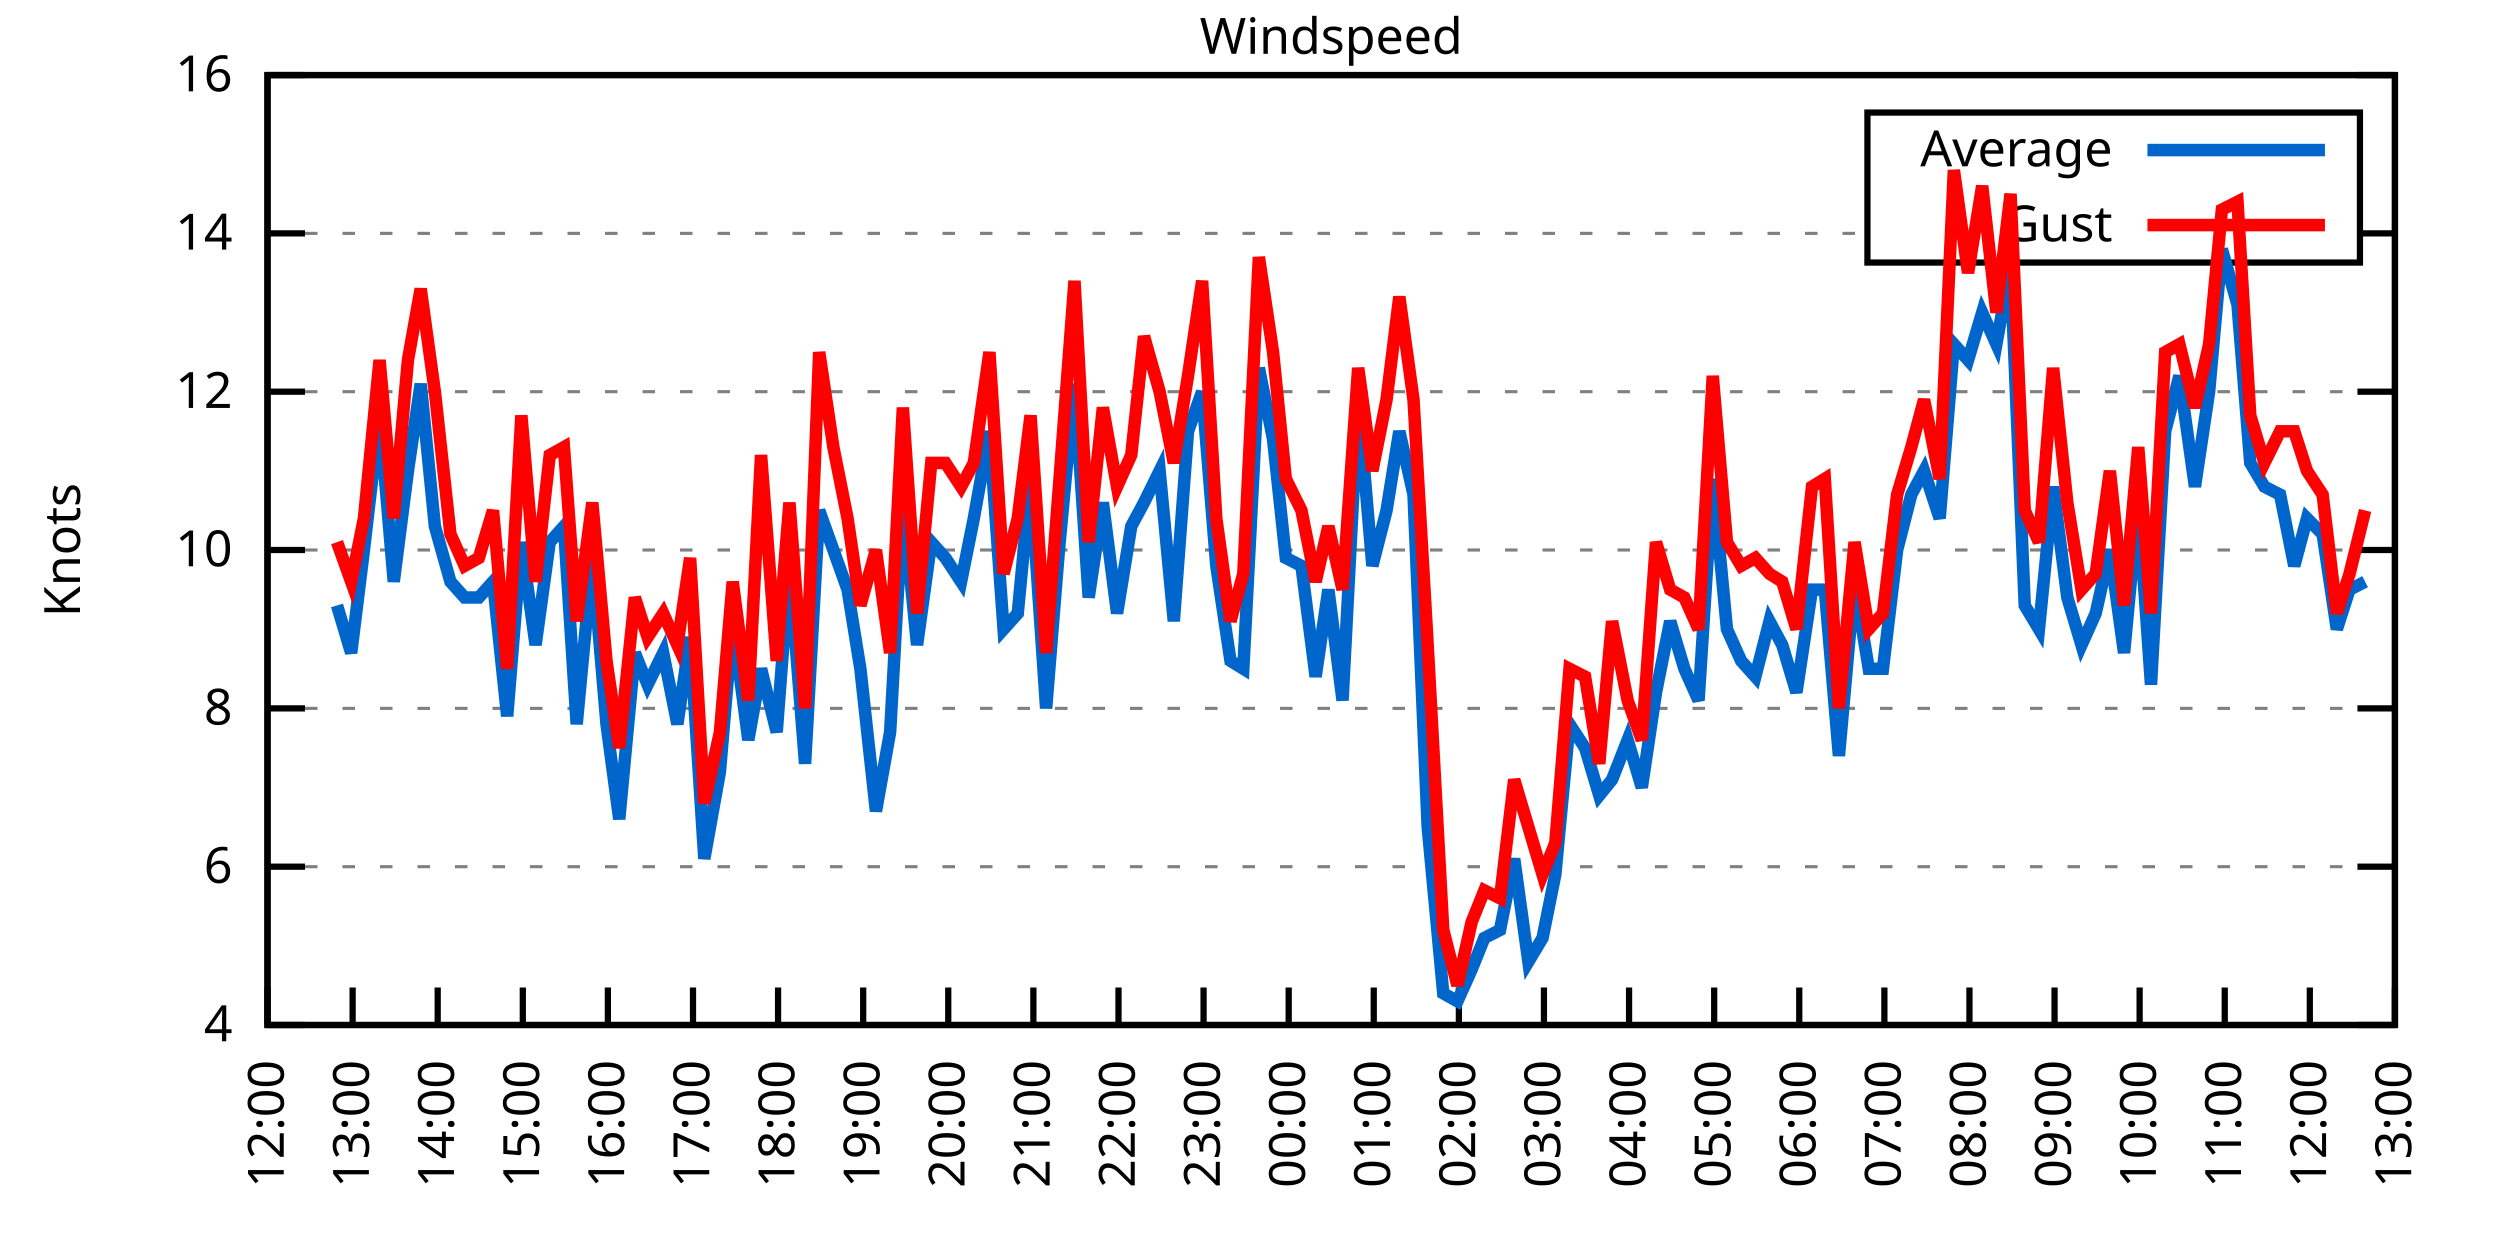
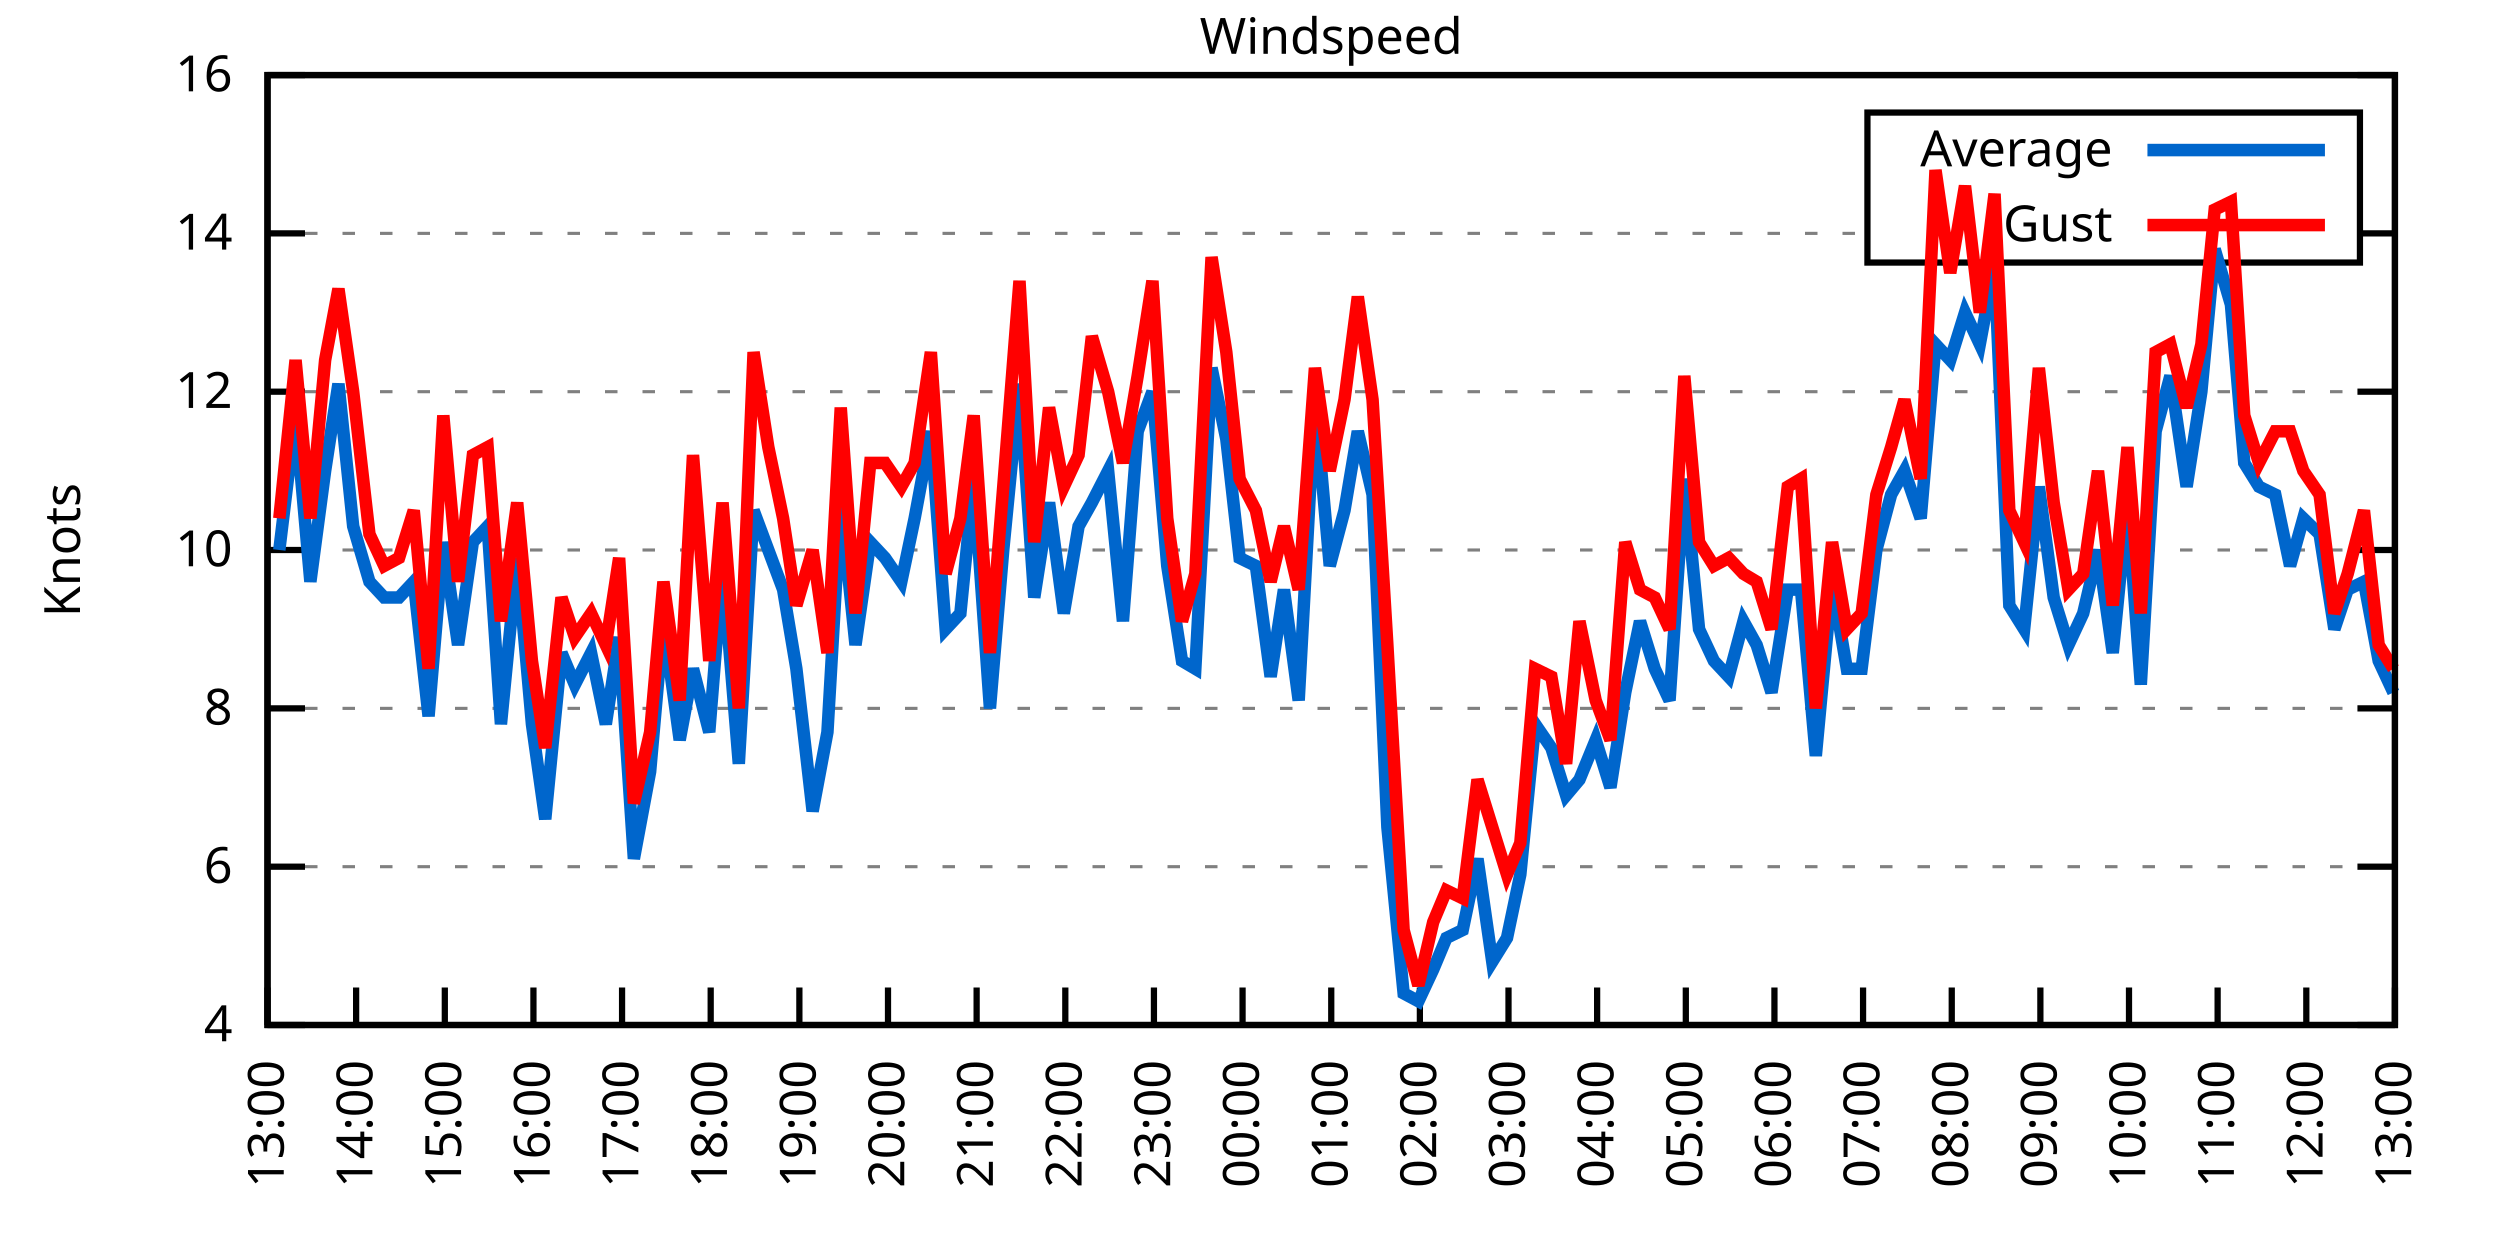
<svg xmlns="http://www.w3.org/2000/svg" xmlns:xlink="http://www.w3.org/1999/xlink" width="400" height="200" viewBox="0 0 400 200">
  <g id="gnuplot_canvas">
    <rect x="0" y="0" width="400" height="200" fill="none" />
    <defs>
      <circle id="gpDot" r="0.5" stroke-width="0.5" stroke="currentColor" />
      <path id="gpPt0" stroke-width="0.333" stroke="currentColor" d="M-1,0 h2 M0,-1 v2" />
      <path id="gpPt1" stroke-width="0.333" stroke="currentColor" d="M-1,-1 L1,1 M1,-1 L-1,1" />
      <path id="gpPt2" stroke-width="0.333" stroke="currentColor" d="M-1,0 L1,0 M0,-1 L0,1 M-1,-1 L1,1 M-1,1 L1,-1" />
      <rect id="gpPt3" stroke-width="0.333" stroke="currentColor" x="-1" y="-1" width="2" height="2" />
      <rect id="gpPt4" stroke-width="0.333" stroke="currentColor" fill="currentColor" x="-1" y="-1" width="2" height="2" />
      <circle id="gpPt5" stroke-width="0.333" stroke="currentColor" cx="0" cy="0" r="1" />
      <use xlink:href="#gpPt5" id="gpPt6" fill="currentColor" stroke="none" />
      <path id="gpPt7" stroke-width="0.333" stroke="currentColor" d="M0,-1.33 L-1.33,0.67 L1.33,0.67 z" />
      <use xlink:href="#gpPt7" id="gpPt8" fill="currentColor" stroke="none" />
      <use xlink:href="#gpPt7" id="gpPt9" stroke="currentColor" transform="rotate(180)" />
      <use xlink:href="#gpPt9" id="gpPt10" fill="currentColor" stroke="none" />
      <use xlink:href="#gpPt3" id="gpPt11" stroke="currentColor" transform="rotate(45)" />
      <use xlink:href="#gpPt11" id="gpPt12" fill="currentColor" stroke="none" />
      <path id="gpPt13" stroke-width="0.333" stroke="currentColor" d="M0,1.330 L1.265,0.411 L0.782,-1.067 L-0.782,-1.076 L-1.265,0.411 z" />
      <use xlink:href="#gpPt13" id="gpPt14" fill="currentColor" stroke="none" />
      <filter id="textbox" filterUnits="objectBoundingBox" x="0" y="0" height="1" width="1">
        <feFlood flood-color="white" flood-opacity="1" result="bgnd" />
        <feComposite in="SourceGraphic" in2="bgnd" operator="atop" />
      </filter>
      <filter id="greybox" filterUnits="objectBoundingBox" x="0" y="0" height="1" width="1">
        <feFlood flood-color="lightgrey" flood-opacity="1" result="grey" />
        <feComposite in="SourceGraphic" in2="grey" operator="atop" />
      </filter>
    </defs>
    <g fill="none" color="white" stroke="currentColor" stroke-width="1.00" stroke-linecap="butt" stroke-linejoin="miter">
</g>
    <g fill="none" color="black" stroke="currentColor" stroke-width="1.00" stroke-linecap="butt" stroke-linejoin="miter">
      <g stroke="none" shape-rendering="crispEdges">
        <polygon fill="rgb(255, 255, 255)" points="42.80,164.00 383.18,164.00 383.18,12.02 42.80,12.02 " />
      </g>
    </g>
    <g fill="none" color="black" stroke="currentColor" stroke-width="1.00" stroke-linecap="butt" stroke-linejoin="miter">
</g>
    <g fill="none" color="black" stroke="black" stroke-width="0.50" stroke-linecap="butt" stroke-linejoin="miter">
</g>
    <g fill="none" color="gray" stroke="currentColor" stroke-width="0.50" stroke-linecap="butt" stroke-linejoin="miter">
      <path stroke="gray" stroke-dasharray="2,4" class="gridline" d="M42.80,164.00 L383.19,164.00  " />
    </g>
    <g fill="none" color="gray" stroke="gray" stroke-width="1.00" stroke-linecap="butt" stroke-linejoin="miter">
</g>
    <g fill="none" color="black" stroke="currentColor" stroke-width="1.00" stroke-linecap="butt" stroke-linejoin="miter">
      <path stroke="black" d="M42.80,164.00 L48.80,164.00 M383.19,164.00 L377.19,164.00  " />
      <g transform="translate(37.20,166.60)" stroke="none" fill="black" font-family="Sans" font-size="8.00" text-anchor="end">
        <text>
          <tspan font-family="Sans"> 4</tspan>
        </text>
      </g>
    </g>
    <g fill="none" color="black" stroke="currentColor" stroke-width="1.00" stroke-linecap="butt" stroke-linejoin="miter">
</g>
    <g fill="none" color="black" stroke="black" stroke-width="0.50" stroke-linecap="butt" stroke-linejoin="miter">
</g>
    <g fill="none" color="gray" stroke="currentColor" stroke-width="0.50" stroke-linecap="butt" stroke-linejoin="miter">
      <path stroke="gray" stroke-dasharray="2,4" class="gridline" d="M42.80,138.67 L383.19,138.67  " />
    </g>
    <g fill="none" color="gray" stroke="gray" stroke-width="1.00" stroke-linecap="butt" stroke-linejoin="miter">
</g>
    <g fill="none" color="black" stroke="currentColor" stroke-width="1.00" stroke-linecap="butt" stroke-linejoin="miter">
      <path stroke="black" d="M42.80,138.67 L48.80,138.67 M383.19,138.67 L377.19,138.67  " />
      <g transform="translate(37.20,141.27)" stroke="none" fill="black" font-family="Sans" font-size="8.00" text-anchor="end">
        <text>
          <tspan font-family="Sans"> 6</tspan>
        </text>
      </g>
    </g>
    <g fill="none" color="black" stroke="currentColor" stroke-width="1.00" stroke-linecap="butt" stroke-linejoin="miter">
</g>
    <g fill="none" color="black" stroke="black" stroke-width="0.50" stroke-linecap="butt" stroke-linejoin="miter">
</g>
    <g fill="none" color="gray" stroke="currentColor" stroke-width="0.50" stroke-linecap="butt" stroke-linejoin="miter">
      <path stroke="gray" stroke-dasharray="2,4" class="gridline" d="M42.80,113.34 L383.19,113.34  " />
    </g>
    <g fill="none" color="gray" stroke="gray" stroke-width="1.00" stroke-linecap="butt" stroke-linejoin="miter">
</g>
    <g fill="none" color="black" stroke="currentColor" stroke-width="1.00" stroke-linecap="butt" stroke-linejoin="miter">
      <path stroke="black" d="M42.80,113.34 L48.80,113.34 M383.19,113.34 L377.19,113.34  " />
      <g transform="translate(37.20,115.94)" stroke="none" fill="black" font-family="Sans" font-size="8.00" text-anchor="end">
        <text>
          <tspan font-family="Sans"> 8</tspan>
        </text>
      </g>
    </g>
    <g fill="none" color="black" stroke="currentColor" stroke-width="1.00" stroke-linecap="butt" stroke-linejoin="miter">
</g>
    <g fill="none" color="black" stroke="black" stroke-width="0.50" stroke-linecap="butt" stroke-linejoin="miter">
</g>
    <g fill="none" color="gray" stroke="currentColor" stroke-width="0.50" stroke-linecap="butt" stroke-linejoin="miter">
      <path stroke="gray" stroke-dasharray="2,4" class="gridline" d="M42.80,88.00 L383.19,88.00  " />
    </g>
    <g fill="none" color="gray" stroke="gray" stroke-width="1.00" stroke-linecap="butt" stroke-linejoin="miter">
</g>
    <g fill="none" color="black" stroke="currentColor" stroke-width="1.00" stroke-linecap="butt" stroke-linejoin="miter">
      <path stroke="black" d="M42.80,88.00 L48.80,88.00 M383.19,88.00 L377.19,88.00  " />
      <g transform="translate(37.20,90.60)" stroke="none" fill="black" font-family="Sans" font-size="8.00" text-anchor="end">
        <text>
          <tspan font-family="Sans"> 10</tspan>
        </text>
      </g>
    </g>
    <g fill="none" color="black" stroke="currentColor" stroke-width="1.00" stroke-linecap="butt" stroke-linejoin="miter">
</g>
    <g fill="none" color="black" stroke="black" stroke-width="0.50" stroke-linecap="butt" stroke-linejoin="miter">
</g>
    <g fill="none" color="gray" stroke="currentColor" stroke-width="0.50" stroke-linecap="butt" stroke-linejoin="miter">
      <path stroke="gray" stroke-dasharray="2,4" class="gridline" d="M42.80,62.67 L383.19,62.67  " />
    </g>
    <g fill="none" color="gray" stroke="gray" stroke-width="1.00" stroke-linecap="butt" stroke-linejoin="miter">
</g>
    <g fill="none" color="black" stroke="currentColor" stroke-width="1.00" stroke-linecap="butt" stroke-linejoin="miter">
      <path stroke="black" d="M42.80,62.67 L48.80,62.67 M383.19,62.67 L377.19,62.67  " />
      <g transform="translate(37.20,65.27)" stroke="none" fill="black" font-family="Sans" font-size="8.00" text-anchor="end">
        <text>
          <tspan font-family="Sans"> 12</tspan>
        </text>
      </g>
    </g>
    <g fill="none" color="black" stroke="currentColor" stroke-width="1.00" stroke-linecap="butt" stroke-linejoin="miter">
</g>
    <g fill="none" color="black" stroke="black" stroke-width="0.50" stroke-linecap="butt" stroke-linejoin="miter">
</g>
    <g fill="none" color="gray" stroke="currentColor" stroke-width="0.50" stroke-linecap="butt" stroke-linejoin="miter">
      <path stroke="gray" stroke-dasharray="2,4" class="gridline" d="M42.80,37.34 L298.79,37.34 M377.59,37.34 L383.19,37.34  " />
    </g>
    <g fill="none" color="gray" stroke="gray" stroke-width="1.00" stroke-linecap="butt" stroke-linejoin="miter">
</g>
    <g fill="none" color="black" stroke="currentColor" stroke-width="1.00" stroke-linecap="butt" stroke-linejoin="miter">
      <path stroke="black" d="M42.80,37.34 L48.80,37.34 M383.19,37.34 L377.19,37.34  " />
      <g transform="translate(37.20,39.94)" stroke="none" fill="black" font-family="Sans" font-size="8.00" text-anchor="end">
        <text>
          <tspan font-family="Sans"> 14</tspan>
        </text>
      </g>
    </g>
    <g fill="none" color="black" stroke="currentColor" stroke-width="1.00" stroke-linecap="butt" stroke-linejoin="miter">
</g>
    <g fill="none" color="black" stroke="black" stroke-width="0.50" stroke-linecap="butt" stroke-linejoin="miter">
</g>
    <g fill="none" color="gray" stroke="currentColor" stroke-width="0.50" stroke-linecap="butt" stroke-linejoin="miter">
      <path stroke="gray" stroke-dasharray="2,4" class="gridline" d="M42.80,12.01 L383.19,12.01  " />
    </g>
    <g fill="none" color="gray" stroke="gray" stroke-width="1.00" stroke-linecap="butt" stroke-linejoin="miter">
</g>
    <g fill="none" color="black" stroke="currentColor" stroke-width="1.00" stroke-linecap="butt" stroke-linejoin="miter">
      <path stroke="black" d="M42.80,12.01 L48.80,12.01 M383.19,12.01 L377.19,12.01  " />
      <g transform="translate(37.20,14.61)" stroke="none" fill="black" font-family="Sans" font-size="8.00" text-anchor="end">
        <text>
          <tspan font-family="Sans"> 16</tspan>
        </text>
      </g>
    </g>
    <g fill="none" color="black" stroke="currentColor" stroke-width="1.00" stroke-linecap="butt" stroke-linejoin="miter">
      <path stroke="black" d="M42.80,164.00 L42.80,158.00  " />
      <g transform="translate(45.40,169.60) rotate(270.00)" stroke="none" fill="black" font-family="Sans" font-size="8.00" text-anchor="end">
        <text>
-           <tspan font-family="Sans">12:00</tspan>
-         </text>
-       </g>
-     </g>
-     <g fill="none" color="black" stroke="currentColor" stroke-width="1.00" stroke-linecap="butt" stroke-linejoin="miter">
-       <path stroke="black" d="M56.42,164.00 L56.42,158.00  " />
-       <g transform="translate(59.02,169.60) rotate(270.00)" stroke="none" fill="black" font-family="Sans" font-size="8.00" text-anchor="end">
-         <text>
          <tspan font-family="Sans">13:00</tspan>
        </text>
      </g>
    </g>
    <g fill="none" color="black" stroke="currentColor" stroke-width="1.00" stroke-linecap="butt" stroke-linejoin="miter">
-       <path stroke="black" d="M70.03,164.00 L70.03,158.00  " />
-       <g transform="translate(72.63,169.60) rotate(270.00)" stroke="none" fill="black" font-family="Sans" font-size="8.00" text-anchor="end">
+       <path stroke="black" d="M56.98,164.00 L56.98,158.00  " />
+       <g transform="translate(59.58,169.60) rotate(270.00)" stroke="none" fill="black" font-family="Sans" font-size="8.00" text-anchor="end">
        <text>
          <tspan font-family="Sans">14:00</tspan>
        </text>
      </g>
    </g>
    <g fill="none" color="black" stroke="currentColor" stroke-width="1.00" stroke-linecap="butt" stroke-linejoin="miter">
-       <path stroke="black" d="M83.65,164.00 L83.65,158.00  " />
-       <g transform="translate(86.25,169.60) rotate(270.00)" stroke="none" fill="black" font-family="Sans" font-size="8.00" text-anchor="end">
+       <path stroke="black" d="M71.17,164.00 L71.17,158.00  " />
+       <g transform="translate(73.77,169.60) rotate(270.00)" stroke="none" fill="black" font-family="Sans" font-size="8.00" text-anchor="end">
        <text>
          <tspan font-family="Sans">15:00</tspan>
        </text>
      </g>
    </g>
    <g fill="none" color="black" stroke="currentColor" stroke-width="1.00" stroke-linecap="butt" stroke-linejoin="miter">
-       <path stroke="black" d="M97.26,164.00 L97.26,158.00  " />
-       <g transform="translate(99.86,169.60) rotate(270.00)" stroke="none" fill="black" font-family="Sans" font-size="8.00" text-anchor="end">
+       <path stroke="black" d="M85.35,164.00 L85.35,158.00  " />
+       <g transform="translate(87.95,169.60) rotate(270.00)" stroke="none" fill="black" font-family="Sans" font-size="8.00" text-anchor="end">
        <text>
          <tspan font-family="Sans">16:00</tspan>
        </text>
      </g>
    </g>
    <g fill="none" color="black" stroke="currentColor" stroke-width="1.00" stroke-linecap="butt" stroke-linejoin="miter">
-       <path stroke="black" d="M110.88,164.00 L110.88,158.00  " />
-       <g transform="translate(113.48,169.60) rotate(270.00)" stroke="none" fill="black" font-family="Sans" font-size="8.00" text-anchor="end">
+       <path stroke="black" d="M99.53,164.00 L99.53,158.00  " />
+       <g transform="translate(102.13,169.60) rotate(270.00)" stroke="none" fill="black" font-family="Sans" font-size="8.00" text-anchor="end">
        <text>
          <tspan font-family="Sans">17:00</tspan>
        </text>
      </g>
    </g>
    <g fill="none" color="black" stroke="currentColor" stroke-width="1.00" stroke-linecap="butt" stroke-linejoin="miter">
-       <path stroke="black" d="M124.49,164.00 L124.49,158.00  " />
-       <g transform="translate(127.09,169.60) rotate(270.00)" stroke="none" fill="black" font-family="Sans" font-size="8.00" text-anchor="end">
+       <path stroke="black" d="M113.71,164.00 L113.71,158.00  " />
+       <g transform="translate(116.31,169.60) rotate(270.00)" stroke="none" fill="black" font-family="Sans" font-size="8.00" text-anchor="end">
        <text>
          <tspan font-family="Sans">18:00</tspan>
        </text>
      </g>
    </g>
    <g fill="none" color="black" stroke="currentColor" stroke-width="1.00" stroke-linecap="butt" stroke-linejoin="miter">
-       <path stroke="black" d="M138.11,164.00 L138.11,158.00  " />
-       <g transform="translate(140.71,169.60) rotate(270.00)" stroke="none" fill="black" font-family="Sans" font-size="8.00" text-anchor="end">
+       <path stroke="black" d="M127.90,164.00 L127.90,158.00  " />
+       <g transform="translate(130.50,169.60) rotate(270.00)" stroke="none" fill="black" font-family="Sans" font-size="8.00" text-anchor="end">
        <text>
          <tspan font-family="Sans">19:00</tspan>
        </text>
      </g>
    </g>
    <g fill="none" color="black" stroke="currentColor" stroke-width="1.00" stroke-linecap="butt" stroke-linejoin="miter">
-       <path stroke="black" d="M151.72,164.00 L151.72,158.00  " />
-       <g transform="translate(154.32,169.60) rotate(270.00)" stroke="none" fill="black" font-family="Sans" font-size="8.00" text-anchor="end">
+       <path stroke="black" d="M142.08,164.00 L142.08,158.00  " />
+       <g transform="translate(144.68,169.60) rotate(270.00)" stroke="none" fill="black" font-family="Sans" font-size="8.00" text-anchor="end">
        <text>
          <tspan font-family="Sans">20:00</tspan>
        </text>
      </g>
    </g>
    <g fill="none" color="black" stroke="currentColor" stroke-width="1.00" stroke-linecap="butt" stroke-linejoin="miter">
-       <path stroke="black" d="M165.34,164.00 L165.34,158.00  " />
-       <g transform="translate(167.94,169.60) rotate(270.00)" stroke="none" fill="black" font-family="Sans" font-size="8.00" text-anchor="end">
+       <path stroke="black" d="M156.26,164.00 L156.26,158.00  " />
+       <g transform="translate(158.86,169.60) rotate(270.00)" stroke="none" fill="black" font-family="Sans" font-size="8.00" text-anchor="end">
        <text>
          <tspan font-family="Sans">21:00</tspan>
        </text>
      </g>
    </g>
    <g fill="none" color="black" stroke="currentColor" stroke-width="1.00" stroke-linecap="butt" stroke-linejoin="miter">
-       <path stroke="black" d="M178.96,164.00 L178.96,158.00  " />
-       <g transform="translate(181.56,169.60) rotate(270.00)" stroke="none" fill="black" font-family="Sans" font-size="8.00" text-anchor="end">
+       <path stroke="black" d="M170.45,164.00 L170.45,158.00  " />
+       <g transform="translate(173.05,169.60) rotate(270.00)" stroke="none" fill="black" font-family="Sans" font-size="8.00" text-anchor="end">
        <text>
          <tspan font-family="Sans">22:00</tspan>
        </text>
      </g>
    </g>
    <g fill="none" color="black" stroke="currentColor" stroke-width="1.00" stroke-linecap="butt" stroke-linejoin="miter">
-       <path stroke="black" d="M192.57,164.00 L192.57,158.00  " />
-       <g transform="translate(195.17,169.60) rotate(270.00)" stroke="none" fill="black" font-family="Sans" font-size="8.00" text-anchor="end">
+       <path stroke="black" d="M184.63,164.00 L184.63,158.00  " />
+       <g transform="translate(187.23,169.60) rotate(270.00)" stroke="none" fill="black" font-family="Sans" font-size="8.00" text-anchor="end">
        <text>
          <tspan font-family="Sans">23:00</tspan>
        </text>
      </g>
    </g>
    <g fill="none" color="black" stroke="currentColor" stroke-width="1.00" stroke-linecap="butt" stroke-linejoin="miter">
-       <path stroke="black" d="M206.19,164.00 L206.19,158.00  " />
-       <g transform="translate(208.79,169.60) rotate(270.00)" stroke="none" fill="black" font-family="Sans" font-size="8.00" text-anchor="end">
+       <path stroke="black" d="M198.81,164.00 L198.81,158.00  " />
+       <g transform="translate(201.41,169.60) rotate(270.00)" stroke="none" fill="black" font-family="Sans" font-size="8.00" text-anchor="end">
        <text>
          <tspan font-family="Sans">00:00</tspan>
        </text>
      </g>
    </g>
    <g fill="none" color="black" stroke="currentColor" stroke-width="1.00" stroke-linecap="butt" stroke-linejoin="miter">
-       <path stroke="black" d="M219.80,164.00 L219.80,158.00  " />
-       <g transform="translate(222.40,169.60) rotate(270.00)" stroke="none" fill="black" font-family="Sans" font-size="8.00" text-anchor="end">
+       <path stroke="black" d="M213.00,164.00 L213.00,158.00  " />
+       <g transform="translate(215.60,169.60) rotate(270.00)" stroke="none" fill="black" font-family="Sans" font-size="8.00" text-anchor="end">
        <text>
          <tspan font-family="Sans">01:00</tspan>
        </text>
      </g>
    </g>
    <g fill="none" color="black" stroke="currentColor" stroke-width="1.00" stroke-linecap="butt" stroke-linejoin="miter">
-       <path stroke="black" d="M233.42,164.00 L233.42,158.00  " />
-       <g transform="translate(236.02,169.60) rotate(270.00)" stroke="none" fill="black" font-family="Sans" font-size="8.00" text-anchor="end">
+       <path stroke="black" d="M227.18,164.00 L227.18,158.00  " />
+       <g transform="translate(229.78,169.60) rotate(270.00)" stroke="none" fill="black" font-family="Sans" font-size="8.00" text-anchor="end">
        <text>
          <tspan font-family="Sans">02:00</tspan>
        </text>
      </g>
    </g>
    <g fill="none" color="black" stroke="currentColor" stroke-width="1.00" stroke-linecap="butt" stroke-linejoin="miter">
-       <path stroke="black" d="M247.03,164.00 L247.03,158.00  " />
-       <g transform="translate(249.63,169.60) rotate(270.00)" stroke="none" fill="black" font-family="Sans" font-size="8.00" text-anchor="end">
+       <path stroke="black" d="M241.36,164.00 L241.36,158.00  " />
+       <g transform="translate(243.96,169.60) rotate(270.00)" stroke="none" fill="black" font-family="Sans" font-size="8.00" text-anchor="end">
        <text>
          <tspan font-family="Sans">03:00</tspan>
        </text>
      </g>
    </g>
    <g fill="none" color="black" stroke="currentColor" stroke-width="1.00" stroke-linecap="butt" stroke-linejoin="miter">
-       <path stroke="black" d="M260.65,164.00 L260.65,158.00  " />
-       <g transform="translate(263.25,169.60) rotate(270.00)" stroke="none" fill="black" font-family="Sans" font-size="8.00" text-anchor="end">
+       <path stroke="black" d="M255.54,164.00 L255.54,158.00  " />
+       <g transform="translate(258.14,169.60) rotate(270.00)" stroke="none" fill="black" font-family="Sans" font-size="8.00" text-anchor="end">
        <text>
          <tspan font-family="Sans">04:00</tspan>
        </text>
      </g>
    </g>
    <g fill="none" color="black" stroke="currentColor" stroke-width="1.00" stroke-linecap="butt" stroke-linejoin="miter">
-       <path stroke="black" d="M274.27,164.00 L274.27,158.00  " />
-       <g transform="translate(276.87,169.60) rotate(270.00)" stroke="none" fill="black" font-family="Sans" font-size="8.00" text-anchor="end">
+       <path stroke="black" d="M269.73,164.00 L269.73,158.00  " />
+       <g transform="translate(272.33,169.60) rotate(270.00)" stroke="none" fill="black" font-family="Sans" font-size="8.00" text-anchor="end">
        <text>
          <tspan font-family="Sans">05:00</tspan>
        </text>
      </g>
    </g>
    <g fill="none" color="black" stroke="currentColor" stroke-width="1.00" stroke-linecap="butt" stroke-linejoin="miter">
-       <path stroke="black" d="M287.88,164.00 L287.88,158.00  " />
-       <g transform="translate(290.48,169.60) rotate(270.00)" stroke="none" fill="black" font-family="Sans" font-size="8.00" text-anchor="end">
+       <path stroke="black" d="M283.91,164.00 L283.91,158.00  " />
+       <g transform="translate(286.51,169.60) rotate(270.00)" stroke="none" fill="black" font-family="Sans" font-size="8.00" text-anchor="end">
        <text>
          <tspan font-family="Sans">06:00</tspan>
        </text>
      </g>
    </g>
    <g fill="none" color="black" stroke="currentColor" stroke-width="1.00" stroke-linecap="butt" stroke-linejoin="miter">
-       <path stroke="black" d="M301.50,164.00 L301.50,158.00  " />
-       <g transform="translate(304.10,169.60) rotate(270.00)" stroke="none" fill="black" font-family="Sans" font-size="8.00" text-anchor="end">
+       <path stroke="black" d="M298.09,164.00 L298.09,158.00  " />
+       <g transform="translate(300.69,169.60) rotate(270.00)" stroke="none" fill="black" font-family="Sans" font-size="8.00" text-anchor="end">
        <text>
          <tspan font-family="Sans">07:00</tspan>
        </text>
      </g>
    </g>
    <g fill="none" color="black" stroke="currentColor" stroke-width="1.00" stroke-linecap="butt" stroke-linejoin="miter">
-       <path stroke="black" d="M315.11,164.00 L315.11,158.00  " />
-       <g transform="translate(317.71,169.60) rotate(270.00)" stroke="none" fill="black" font-family="Sans" font-size="8.00" text-anchor="end">
+       <path stroke="black" d="M312.28,164.00 L312.28,158.00  " />
+       <g transform="translate(314.88,169.60) rotate(270.00)" stroke="none" fill="black" font-family="Sans" font-size="8.00" text-anchor="end">
        <text>
          <tspan font-family="Sans">08:00</tspan>
        </text>
      </g>
    </g>
    <g fill="none" color="black" stroke="currentColor" stroke-width="1.00" stroke-linecap="butt" stroke-linejoin="miter">
-       <path stroke="black" d="M328.73,164.00 L328.73,158.00  " />
-       <g transform="translate(331.33,169.60) rotate(270.00)" stroke="none" fill="black" font-family="Sans" font-size="8.00" text-anchor="end">
+       <path stroke="black" d="M326.46,164.00 L326.46,158.00  " />
+       <g transform="translate(329.06,169.60) rotate(270.00)" stroke="none" fill="black" font-family="Sans" font-size="8.00" text-anchor="end">
        <text>
          <tspan font-family="Sans">09:00</tspan>
        </text>
      </g>
    </g>
    <g fill="none" color="black" stroke="currentColor" stroke-width="1.00" stroke-linecap="butt" stroke-linejoin="miter">
-       <path stroke="black" d="M342.34,164.00 L342.34,158.00  " />
-       <g transform="translate(344.94,169.60) rotate(270.00)" stroke="none" fill="black" font-family="Sans" font-size="8.00" text-anchor="end">
+       <path stroke="black" d="M340.64,164.00 L340.64,158.00  " />
+       <g transform="translate(343.24,169.60) rotate(270.00)" stroke="none" fill="black" font-family="Sans" font-size="8.00" text-anchor="end">
        <text>
          <tspan font-family="Sans">10:00</tspan>
        </text>
      </g>
    </g>
    <g fill="none" color="black" stroke="currentColor" stroke-width="1.00" stroke-linecap="butt" stroke-linejoin="miter">
-       <path stroke="black" d="M355.96,164.00 L355.96,158.00  " />
-       <g transform="translate(358.56,169.60) rotate(270.00)" stroke="none" fill="black" font-family="Sans" font-size="8.00" text-anchor="end">
+       <path stroke="black" d="M354.82,164.00 L354.82,158.00  " />
+       <g transform="translate(357.42,169.60) rotate(270.00)" stroke="none" fill="black" font-family="Sans" font-size="8.00" text-anchor="end">
        <text>
          <tspan font-family="Sans">11:00</tspan>
        </text>
      </g>
    </g>
    <g fill="none" color="black" stroke="currentColor" stroke-width="1.00" stroke-linecap="butt" stroke-linejoin="miter">
-       <path stroke="black" d="M369.57,164.00 L369.57,158.00  " />
-       <g transform="translate(372.17,169.60) rotate(270.00)" stroke="none" fill="black" font-family="Sans" font-size="8.00" text-anchor="end">
+       <path stroke="black" d="M369.01,164.00 L369.01,158.00  " />
+       <g transform="translate(371.61,169.60) rotate(270.00)" stroke="none" fill="black" font-family="Sans" font-size="8.00" text-anchor="end">
        <text>
          <tspan font-family="Sans">12:00</tspan>
        </text>
      </g>
    </g>
    <g fill="none" color="black" stroke="currentColor" stroke-width="1.00" stroke-linecap="butt" stroke-linejoin="miter">
      <path stroke="black" d="M383.19,164.00 L383.19,158.00  " />
      <g transform="translate(385.79,169.60) rotate(270.00)" stroke="none" fill="black" font-family="Sans" font-size="8.00" text-anchor="end">
        <text>
          <tspan font-family="Sans">13:00</tspan>
        </text>
      </g>
    </g>
    <g fill="none" color="black" stroke="currentColor" stroke-width="1.00" stroke-linecap="butt" stroke-linejoin="miter">
</g>
    <g fill="none" color="black" stroke="currentColor" stroke-width="1.00" stroke-linecap="butt" stroke-linejoin="miter">
      <path stroke="black" d="M42.80,12.01 L42.80,164.00 L383.19,164.00 L383.19,12.01 L42.80,12.01 Z  " />
    </g>
    <g fill="none" color="black" stroke="currentColor" stroke-width="1.00" stroke-linecap="butt" stroke-linejoin="miter">
</g>
    <g fill="none" color="black" stroke="currentColor" stroke-width="1.00" stroke-linecap="butt" stroke-linejoin="miter">
      <path stroke="black" d="M298.79,42.01 L298.79,18.01 L377.59,18.01 L377.59,42.01 L298.79,42.01 Z  " />
    </g>
    <g id="Windspeed_plot_1">
      <g fill="none" color="white" stroke="black" stroke-width="2.00" stroke-linecap="butt" stroke-linejoin="miter">
</g>
      <g fill="none" color="black" stroke="currentColor" stroke-width="2.00" stroke-linecap="butt" stroke-linejoin="miter">
        <g transform="translate(337.99,26.61)" stroke="none" fill="black" font-family="Sans" font-size="8.00" text-anchor="end">
          <text>
            <tspan font-family="Sans">Average</tspan>
          </text>
        </g>
      </g>
      <g fill="none" color="black" stroke="currentColor" stroke-width="2.00" stroke-linecap="butt" stroke-linejoin="miter">
-         <path stroke="rgb(  0, 102, 204)" d="M343.59,24.01 L371.99,24.01 M53.92,96.87 L56.19,104.47 L58.23,88.00 L60.73,66.47 L63.00,93.07 L65.27,75.34   L67.31,61.41 L69.58,84.21 L72.07,93.07 L74.34,95.60 L76.61,95.60 L78.88,93.07 L81.15,114.60 L83.42,86.74   L85.69,103.20 L87.96,86.74 L90.23,84.21 L92.27,115.87 L94.77,89.27 L97.04,115.87 L99.08,131.07 L101.57,104.47   L103.62,109.54 L106.11,104.47 L108.38,115.87 L110.42,101.94 L112.69,137.40 L115.19,123.47 L117.23,99.40 L119.73,118.40   L121.77,107.00 L124.27,117.14 L126.31,90.54 L128.81,122.20 L131.07,81.67 L133.34,88.00 L135.61,94.34 L137.66,107.00   L140.15,129.80 L142.42,117.14 L144.46,80.41 L146.73,103.20 L149.00,86.74 L151.27,89.27 L153.77,93.07 L155.81,82.94   L158.31,69.01 L160.57,100.67 L162.84,98.14 L164.89,76.61 L167.38,113.34 L169.43,88.00 L171.92,61.41 L174.19,95.60   L176.46,80.41 L178.73,98.14 L181.00,84.21 L183.04,80.41 L185.54,75.34 L187.81,99.40 L190.08,69.01 L192.34,62.67   L194.61,90.54 L196.88,105.74 L198.93,107.00 L201.42,58.87 L203.69,70.27 L205.73,89.27 L208.23,90.54 L210.50,108.27   L212.54,94.34 L214.81,112.07 L217.31,63.94 L219.58,90.54 L221.85,81.67 L223.89,69.01 L226.16,79.14 L228.43,132.34   L230.92,158.93 L233.19,160.20 L235.46,155.13 L237.50,150.07 L240.00,148.80 L242.27,137.40 L244.54,153.87 L246.81,150.07   L248.85,139.93 L251.12,115.87 L253.61,119.67 L255.88,127.27 L257.93,124.74 L260.42,118.40 L262.69,126.00 L264.96,110.80   L267.23,99.40 L269.50,107.00 L271.77,112.07 L274.04,76.61 L276.31,100.67 L278.58,105.74 L280.85,108.27 L283.12,99.40   L285.16,103.20 L287.43,110.80 L289.92,94.34 L291.97,94.34 L294.23,120.94 L296.73,93.07 L299.00,107.00 L301.27,107.00   L303.54,88.00 L305.81,79.14 L307.85,75.34 L310.35,82.94 L312.62,55.07 L314.89,57.61 L317.15,50.01 L319.42,55.07   L321.69,42.41 L323.96,96.87 L326.23,100.67 L328.50,77.87 L330.77,95.60 L333.04,103.20 L335.31,98.14 L337.58,88.00   L339.85,104.47 L342.12,80.41 L344.16,109.54 L346.43,69.01 L348.70,60.14 L351.19,77.87 L353.46,62.67 L355.50,39.87   L358.00,48.74 L360.04,74.07 L362.31,77.87 L364.81,79.14 L367.08,90.54 L369.12,82.94 L371.62,85.47 L373.89,100.67   L375.93,94.34 L378.42,93.07  " />
+         <path stroke="rgb(  0, 102, 204)" d="M343.59,24.01 L371.99,24.01 M44.69,88.00 L47.29,66.47 L49.66,93.07 L52.02,75.34 L54.15,61.41 L56.51,84.21   L59.11,93.07 L61.47,95.60 L63.84,95.60 L66.20,93.07 L68.57,114.60 L70.93,86.74 L73.29,103.20 L75.66,86.74   L78.02,84.21 L80.15,115.87 L82.75,89.27 L85.11,115.87 L87.24,131.07 L89.84,104.47 L91.97,109.54 L94.57,104.47   L96.93,115.87 L99.06,101.94 L101.42,137.40 L104.02,123.47 L106.15,99.40 L108.75,118.40 L110.88,107.00 L113.48,117.14   L115.61,90.54 L118.21,122.20 L120.57,81.67 L122.93,88.00 L125.30,94.34 L127.42,107.00 L130.02,129.80 L132.39,117.14   L134.52,80.41 L136.88,103.20 L139.24,86.74 L141.61,89.27 L144.21,93.07 L146.34,82.94 L148.94,69.01 L151.30,100.67   L153.66,98.14 L155.79,76.61 L158.39,113.34 L160.52,88.00 L163.12,61.41 L165.48,95.60 L167.85,80.41 L170.21,98.14   L172.57,84.21 L174.70,80.41 L177.30,75.34 L179.67,99.40 L182.03,69.01 L184.39,62.67 L186.76,90.54 L189.12,105.74   L191.25,107.00 L193.85,58.87 L196.21,70.27 L198.34,89.27 L200.94,90.54 L203.30,108.27 L205.43,94.34 L207.79,112.07   L210.39,63.94 L212.76,90.54 L215.12,81.67 L217.25,69.01 L219.61,79.14 L221.98,132.34 L224.58,158.93 L226.94,160.20   L229.31,155.13 L231.43,150.07 L234.03,148.80 L236.40,137.40 L238.76,153.87 L241.12,150.07 L243.25,139.93 L245.62,115.87   L248.22,119.67 L250.58,127.27 L252.71,124.74 L255.31,118.40 L257.67,126.00 L260.04,110.80 L262.40,99.40 L264.76,107.00   L267.13,112.07 L269.49,76.61 L271.85,100.67 L274.22,105.74 L276.58,108.27 L278.95,99.40 L281.07,103.20 L283.44,110.80   L286.04,94.34 L288.16,94.34 L290.53,120.94 L293.13,93.07 L295.49,107.00 L297.86,107.00 L300.22,88.00 L302.58,79.14   L304.71,75.34 L307.31,82.94 L309.68,55.07 L312.04,57.61 L314.40,50.01 L316.77,55.07 L319.13,42.41 L321.49,96.87   L323.86,100.67 L326.22,77.87 L328.59,95.60 L330.95,103.20 L333.31,98.14 L335.68,88.00 L338.04,104.47 L340.40,80.41   L342.53,109.54 L344.90,69.01 L347.26,60.14 L349.86,77.87 L352.22,62.67 L354.35,39.87 L356.95,48.74 L359.08,74.07   L361.44,77.87 L364.04,79.14 L366.41,90.54 L368.53,82.94 L371.13,85.47 L373.50,100.67 L375.63,94.34 L378.23,93.07   L380.59,105.74 L382.95,110.80  " />
      </g>
    </g>
    <g id="Windspeed_plot_2">
      <g fill="none" color="black" stroke="currentColor" stroke-width="2.00" stroke-linecap="butt" stroke-linejoin="miter">
        <g transform="translate(337.99,38.61)" stroke="none" fill="black" font-family="Sans" font-size="8.00" text-anchor="end">
          <text>
            <tspan font-family="Sans">Gust</tspan>
          </text>
        </g>
      </g>
      <g fill="none" color="black" stroke="currentColor" stroke-width="2.00" stroke-linecap="butt" stroke-linejoin="miter">
-         <path stroke="rgb(255,   0,   0)" d="M343.59,36.01 L371.99,36.01 M53.92,86.74 L56.19,93.07 L58.23,82.94 L60.73,57.61 L63.00,82.94 L65.27,57.61   L67.31,46.21 L69.58,62.67 L72.07,85.47 L74.34,90.54 L76.61,89.27 L78.88,81.67 L81.15,107.00 L83.42,66.47   L85.69,93.07 L87.96,72.81 L90.23,71.54 L92.27,99.40 L94.77,80.41 L97.04,105.74 L99.08,119.67 L101.57,95.60   L103.62,101.94 L106.11,98.14 L108.38,103.20 L110.42,89.27 L112.69,128.54 L115.19,117.14 L117.23,93.07 L119.73,112.07   L121.77,72.81 L124.27,105.74 L126.31,80.41 L128.81,113.34 L131.07,56.34 L133.34,71.54 L135.61,82.94 L137.66,96.87   L140.15,88.00 L142.42,104.47 L144.46,65.21 L146.73,98.14 L149.00,74.07 L151.27,74.07 L153.77,77.87 L155.81,74.07   L158.31,56.34 L160.57,91.80 L162.84,82.94 L164.89,66.47 L167.38,104.47 L169.43,77.87 L171.92,44.94 L174.19,86.74   L176.46,65.21 L178.73,77.87 L181.00,72.81 L183.04,53.81 L185.54,62.67 L187.81,74.07 L190.08,60.14 L192.34,44.94   L194.61,82.94 L196.88,99.40 L198.93,91.80 L201.42,41.14 L203.69,56.34 L205.73,76.61 L208.23,81.67 L210.50,93.07   L212.54,84.21 L214.81,94.34 L217.31,58.87 L219.58,75.34 L221.85,63.94 L223.89,47.47 L226.16,63.94 L228.43,103.20   L230.92,148.80 L233.19,157.67 L235.46,147.53 L237.50,142.47 L240.00,143.73 L242.27,124.74 L244.54,132.34 L246.81,139.93   L248.85,134.87 L251.12,107.00 L253.61,108.27 L255.88,122.20 L257.93,99.40 L260.42,112.07 L262.69,118.40 L264.96,86.74   L267.23,94.34 L269.50,95.60 L271.77,100.67 L274.04,60.14 L276.31,86.74 L278.58,90.54 L280.85,89.27 L283.12,91.80   L285.16,93.07 L287.43,100.67 L289.92,77.87 L291.97,76.61 L294.23,113.34 L296.73,86.74 L299.00,100.67 L301.27,98.14   L303.54,79.14 L305.81,71.54 L307.85,63.94 L310.35,76.61 L312.62,27.21 L314.89,43.67 L317.15,29.74 L319.42,50.01   L321.69,31.01 L323.96,81.67 L326.23,86.74 L328.50,58.87 L330.77,80.41 L333.04,94.34 L335.31,91.80 L337.58,75.34   L339.85,96.87 L342.12,71.54 L344.16,98.14 L346.43,56.34 L348.70,55.07 L351.19,65.21 L353.46,55.07 L355.50,33.54   L358.00,32.28 L360.04,66.47 L362.31,74.07 L364.81,69.01 L367.08,69.01 L369.12,75.34 L371.62,79.14 L373.89,98.14   L375.93,91.80 L378.42,81.67  " />
+         <path stroke="rgb(255,   0,   0)" d="M343.59,36.01 L371.99,36.01 M44.69,82.94 L47.29,57.61 L49.66,82.94 L52.02,57.61 L54.15,46.21 L56.51,62.67   L59.11,85.47 L61.47,90.54 L63.84,89.27 L66.20,81.67 L68.57,107.00 L70.93,66.47 L73.29,93.07 L75.66,72.81   L78.02,71.54 L80.15,99.40 L82.75,80.41 L85.11,105.74 L87.24,119.67 L89.84,95.60 L91.97,101.94 L94.57,98.14   L96.93,103.20 L99.06,89.27 L101.42,128.54 L104.02,117.14 L106.15,93.07 L108.75,112.07 L110.88,72.81 L113.48,105.74   L115.61,80.41 L118.21,113.34 L120.57,56.34 L122.93,71.54 L125.30,82.94 L127.42,96.87 L130.02,88.00 L132.39,104.47   L134.52,65.21 L136.88,98.14 L139.24,74.07 L141.61,74.07 L144.21,77.87 L146.34,74.07 L148.94,56.34 L151.30,91.80   L153.66,82.94 L155.79,66.47 L158.39,104.47 L160.52,77.87 L163.12,44.94 L165.48,86.74 L167.85,65.21 L170.21,77.87   L172.57,72.81 L174.70,53.81 L177.30,62.67 L179.67,74.07 L182.03,60.14 L184.39,44.94 L186.76,82.94 L189.12,99.40   L191.25,91.80 L193.85,41.14 L196.21,56.34 L198.34,76.61 L200.94,81.67 L203.30,93.07 L205.43,84.21 L207.79,94.34   L210.39,58.87 L212.76,75.34 L215.12,63.94 L217.25,47.47 L219.61,63.94 L221.98,103.20 L224.58,148.80 L226.94,157.67   L229.31,147.53 L231.43,142.47 L234.03,143.73 L236.40,124.74 L238.76,132.34 L241.12,139.93 L243.25,134.87 L245.62,107.00   L248.22,108.27 L250.58,122.20 L252.71,99.40 L255.31,112.07 L257.67,118.40 L260.04,86.74 L262.40,94.34 L264.76,95.60   L267.13,100.67 L269.49,60.14 L271.85,86.74 L274.22,90.54 L276.58,89.27 L278.95,91.80 L281.07,93.07 L283.44,100.67   L286.04,77.87 L288.16,76.61 L290.53,113.34 L293.13,86.74 L295.49,100.67 L297.86,98.14 L300.22,79.14 L302.58,71.54   L304.71,63.94 L307.31,76.61 L309.68,27.21 L312.04,43.67 L314.40,29.74 L316.77,50.01 L319.13,31.01 L321.49,81.67   L323.86,86.74 L326.22,58.87 L328.59,80.41 L330.95,94.34 L333.31,91.80 L335.68,75.34 L338.04,96.87 L340.40,71.54   L342.53,98.14 L344.90,56.34 L347.26,55.07 L349.86,65.21 L352.22,55.07 L354.35,33.54 L356.95,32.28 L359.08,66.47   L361.44,74.07 L364.04,69.01 L366.41,69.01 L368.53,75.34 L371.13,79.14 L373.50,98.14 L375.63,91.80 L378.23,81.67   L380.59,103.20 L382.95,107.00  " />
      </g>
    </g>
    <g fill="none" color="black" stroke="currentColor" stroke-width="2.00" stroke-linecap="butt" stroke-linejoin="miter">
</g>
    <g fill="none" color="black" stroke="black" stroke-width="1.00" stroke-linecap="butt" stroke-linejoin="miter">
</g>
    <g fill="none" color="black" stroke="currentColor" stroke-width="1.00" stroke-linecap="butt" stroke-linejoin="miter">
      <path stroke="black" d="M42.80,12.01 L42.80,164.00 L383.19,164.00 L383.19,12.01 L42.80,12.01 Z  " />
      <g transform="translate(12.80,88.01) rotate(270.00)" stroke="none" fill="black" font-family="Sans" font-size="8.00" text-anchor="middle">
        <text>
          <tspan font-family="Sans">Knots</tspan>
        </text>
      </g>
    </g>
    <g fill="none" color="black" stroke="currentColor" stroke-width="1.00" stroke-linecap="butt" stroke-linejoin="miter">
</g>
    <g fill="none" color="black" stroke="currentColor" stroke-width="1.00" stroke-linecap="butt" stroke-linejoin="miter">
      <g transform="translate(212.99,8.61)" stroke="none" fill="black" font-family="Sans" font-size="8.00" text-anchor="middle">
        <text>
          <tspan font-family="Sans">Windspeed</tspan>
        </text>
      </g>
    </g>
    <g fill="none" color="black" stroke="currentColor" stroke-width="1.00" stroke-linecap="butt" stroke-linejoin="miter">
</g>
  </g>
</svg>
